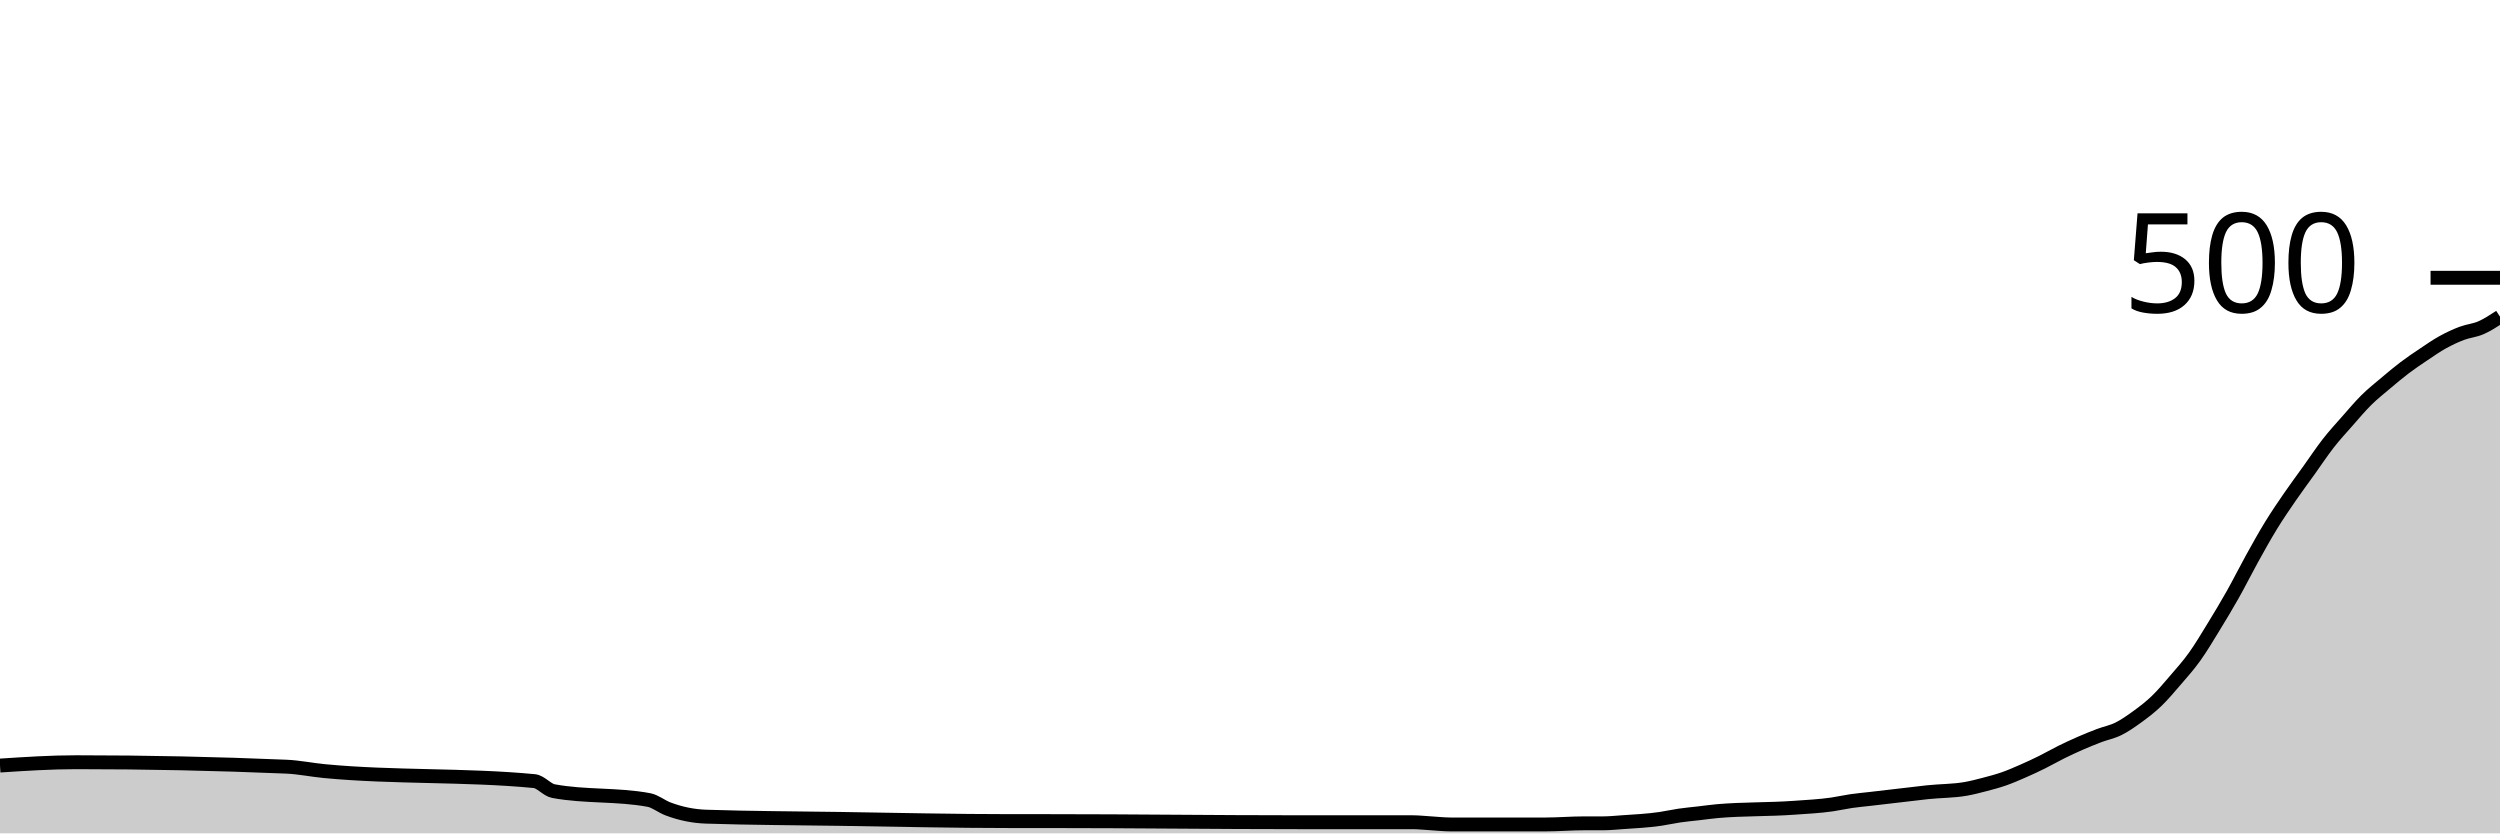
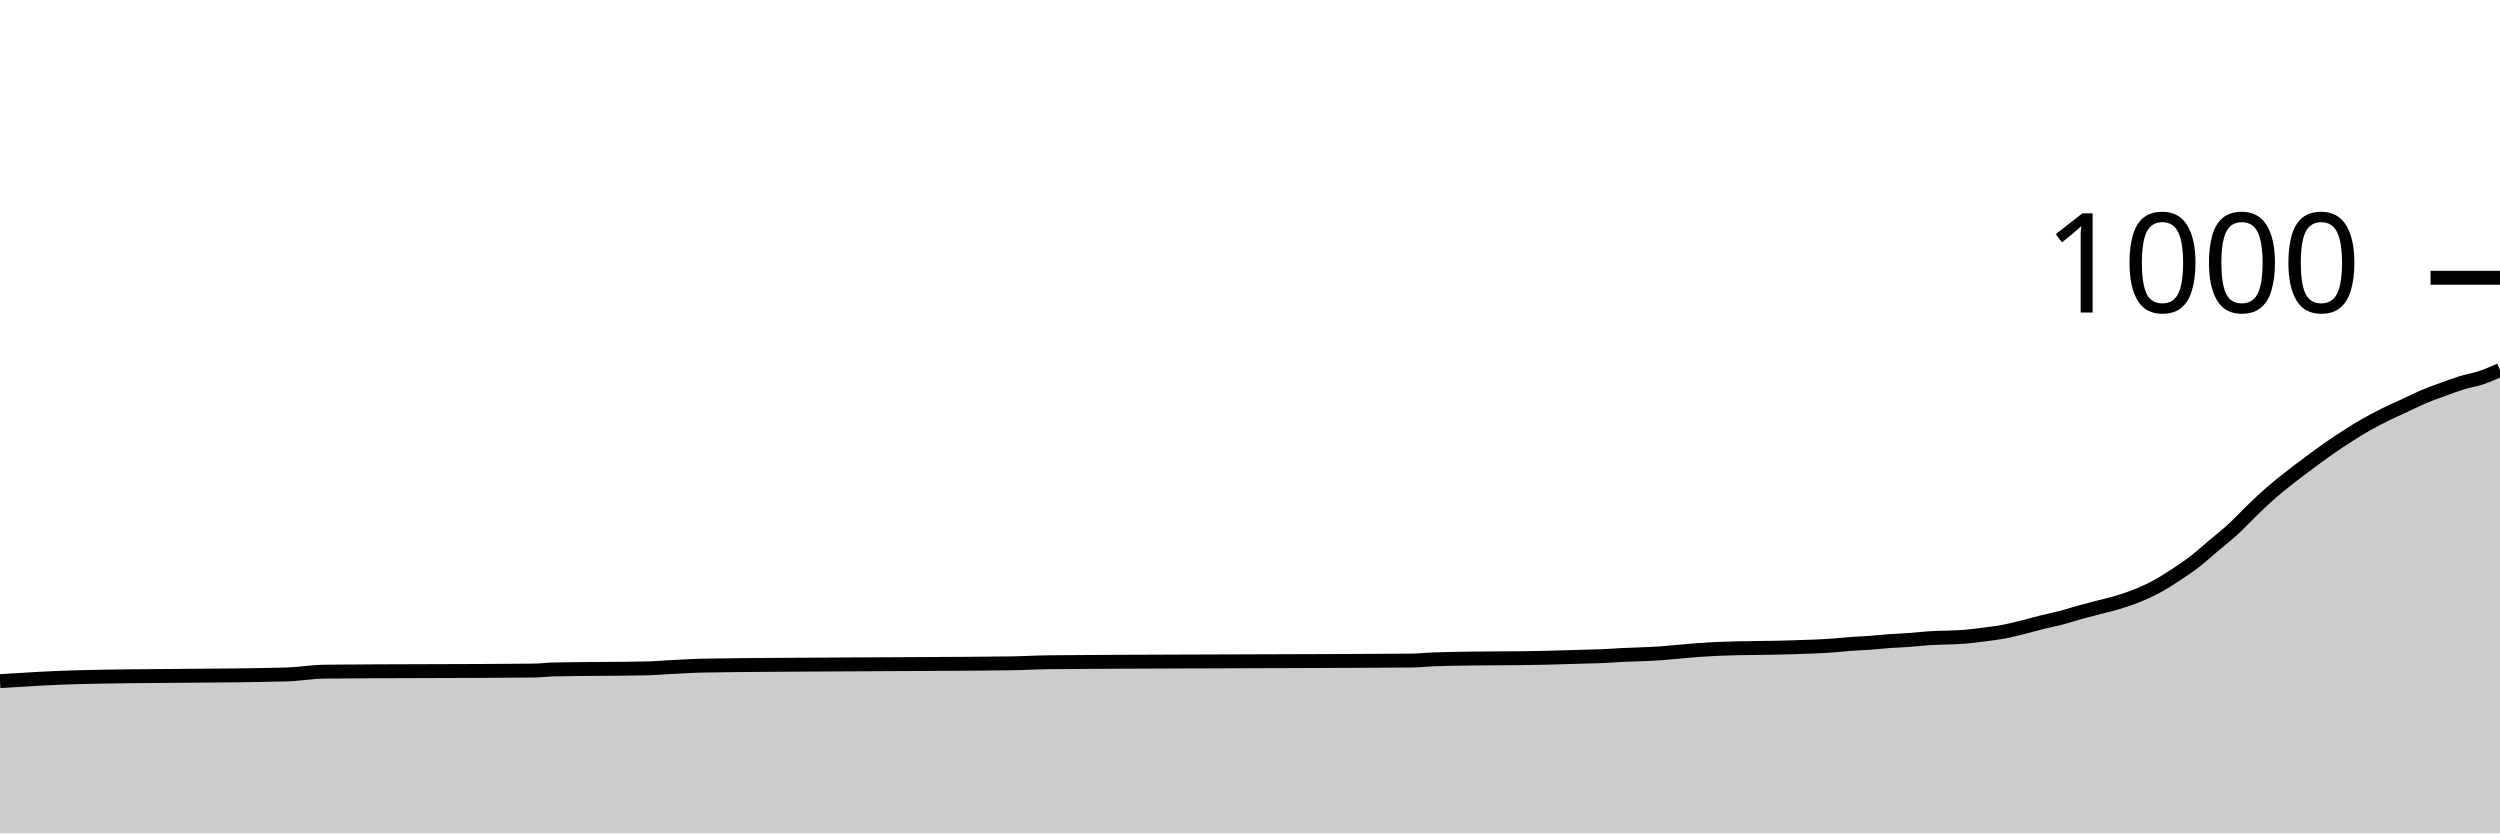
<svg xmlns="http://www.w3.org/2000/svg" viewBox="0 0 180 60">
  <g transform="translate(0,20)">
-     <path class="area" fill="rgba(0, 0, 0, 0.2)" d="M0,35.12C1.832,35,3.664,34.88,5.496,34.88C10.534,34.88,15.573,34.987,20.611,35.2C21.527,35.239,22.443,35.433,23.359,35.52C28.397,36,33.435,35.76,38.473,36.24C38.931,36.284,39.389,36.875,39.847,36.96C42.137,37.387,44.427,37.173,46.718,37.6C47.176,37.685,47.634,38.067,48.092,38.24C49.008,38.587,49.924,38.77,50.84,38.8C54.046,38.907,57.252,38.912,60.458,38.96C64.58,39.022,68.702,39.12,72.824,39.12C73.74,39.12,74.656,39.12,75.573,39.12C81.527,39.12,87.481,39.2,93.435,39.2C96.183,39.2,98.931,39.2,101.679,39.2C102.137,39.2,102.595,39.253,103.053,39.28C103.511,39.307,103.969,39.36,104.427,39.36C106.718,39.36,109.008,39.36,111.298,39.36C112.214,39.36,113.13,39.28,114.046,39.28C114.504,39.28,114.962,39.28,115.42,39.28C115.878,39.28,116.336,39.231,116.794,39.2C117.71,39.138,118.626,39.093,119.542,38.96C120,38.893,120.458,38.787,120.916,38.72C121.374,38.653,121.832,38.613,122.29,38.56C122.748,38.507,123.206,38.44,123.664,38.4C125.496,38.24,127.328,38.293,129.16,38.16C130.076,38.093,130.992,38.053,131.908,37.92C132.366,37.853,132.824,37.747,133.282,37.68C133.74,37.613,134.198,37.573,134.656,37.52C135.115,37.467,135.573,37.413,136.031,37.36C136.489,37.307,136.947,37.253,137.405,37.2C137.863,37.147,138.321,37.089,138.779,37.04C139.695,36.942,140.611,36.96,141.527,36.8C141.985,36.72,142.443,36.6,142.901,36.48C143.359,36.36,143.817,36.24,144.275,36.08C144.733,35.92,145.191,35.72,145.649,35.52C146.107,35.32,146.565,35.107,147.023,34.88C147.481,34.653,147.939,34.387,148.397,34.16C148.855,33.933,149.313,33.72,149.771,33.52C150.229,33.32,150.687,33.133,151.145,32.96C151.603,32.787,152.061,32.707,152.519,32.48C152.977,32.253,153.435,31.933,153.893,31.6C154.351,31.267,154.809,30.92,155.267,30.48C155.725,30.04,156.183,29.493,156.641,28.96C157.099,28.427,157.557,27.92,158.015,27.28C158.473,26.64,158.931,25.867,159.389,25.12C159.847,24.373,160.305,23.613,160.763,22.8C161.221,21.987,161.679,21.067,162.137,20.24C162.595,19.413,163.053,18.587,163.511,17.84C163.969,17.093,164.427,16.427,164.885,15.76C165.344,15.093,165.802,14.48,166.26,13.84C166.718,13.2,167.176,12.507,167.634,11.92C168.092,11.333,168.55,10.84,169.008,10.32C169.466,9.8,169.924,9.253,170.382,8.8C170.84,8.347,171.298,7.987,171.756,7.6C172.214,7.213,172.672,6.827,173.13,6.48C173.588,6.133,174.046,5.827,174.504,5.52C174.962,5.213,175.42,4.893,175.878,4.64C176.336,4.387,176.794,4.173,177.252,4C177.71,3.827,178.168,3.8,178.626,3.6C179.084,3.4,179.542,3.1,180,2.8L180,40C179.542,40,179.084,40,178.626,40C178.168,40,177.71,40,177.252,40C176.794,40,176.336,40,175.878,40C175.42,40,174.962,40,174.504,40C174.046,40,173.588,40,173.13,40C172.672,40,172.214,40,171.756,40C171.298,40,170.84,40,170.382,40C169.924,40,169.466,40,169.008,40C168.55,40,168.092,40,167.634,40C167.176,40,166.718,40,166.26,40C165.802,40,165.344,40,164.885,40C164.427,40,163.969,40,163.511,40C163.053,40,162.595,40,162.137,40C161.679,40,161.221,40,160.763,40C160.305,40,159.847,40,159.389,40C158.931,40,158.473,40,158.015,40C157.557,40,157.099,40,156.641,40C156.183,40,155.725,40,155.267,40C154.809,40,154.351,40,153.893,40C153.435,40,152.977,40,152.519,40C152.061,40,151.603,40,151.145,40C150.687,40,150.229,40,149.771,40C149.313,40,148.855,40,148.397,40C147.939,40,147.481,40,147.023,40C146.565,40,146.107,40,145.649,40C145.191,40,144.733,40,144.275,40C143.817,40,143.359,40,142.901,40C142.443,40,141.985,40,141.527,40C140.611,40,139.695,40,138.779,40C138.321,40,137.863,40,137.405,40C136.947,40,136.489,40,136.031,40C135.573,40,135.115,40,134.656,40C134.198,40,133.74,40,133.282,40C132.824,40,132.366,40,131.908,40C130.992,40,130.076,40,129.16,40C127.328,40,125.496,40,123.664,40C123.206,40,122.748,40,122.29,40C121.832,40,121.374,40,120.916,40C120.458,40,120,40,119.542,40C118.626,40,117.71,40,116.794,40C116.336,40,115.878,40,115.42,40C114.962,40,114.504,40,114.046,40C113.13,40,112.214,40,111.298,40C109.008,40,106.718,40,104.427,40C103.969,40,103.511,40,103.053,40C102.595,40,102.137,40,101.679,40C98.931,40,96.183,40,93.435,40C87.481,40,81.527,40,75.573,40C74.656,40,73.74,40,72.824,40C68.702,40,64.58,40,60.458,40C57.252,40,54.046,40,50.84,40C49.924,40,49.008,40,48.092,40C47.634,40,47.176,40,46.718,40C44.427,40,42.137,40,39.847,40C39.389,40,38.931,40,38.473,40C33.435,40,28.397,40,23.359,40C22.443,40,21.527,40,20.611,40C15.573,40,10.534,40,5.496,40C3.664,40,1.832,40,0,40Z" />
-     <path class="line" stroke="black" fill="none" d="M0,35.12C1.832,35,3.664,34.88,5.496,34.88C10.534,34.88,15.573,34.987,20.611,35.2C21.527,35.239,22.443,35.433,23.359,35.52C28.397,36,33.435,35.76,38.473,36.24C38.931,36.284,39.389,36.875,39.847,36.96C42.137,37.387,44.427,37.173,46.718,37.6C47.176,37.685,47.634,38.067,48.092,38.24C49.008,38.587,49.924,38.77,50.84,38.8C54.046,38.907,57.252,38.912,60.458,38.96C64.58,39.022,68.702,39.12,72.824,39.12C73.74,39.12,74.656,39.12,75.573,39.12C81.527,39.12,87.481,39.2,93.435,39.2C96.183,39.2,98.931,39.2,101.679,39.2C102.137,39.2,102.595,39.253,103.053,39.28C103.511,39.307,103.969,39.36,104.427,39.36C106.718,39.36,109.008,39.36,111.298,39.36C112.214,39.36,113.13,39.28,114.046,39.28C114.504,39.28,114.962,39.28,115.42,39.28C115.878,39.28,116.336,39.231,116.794,39.2C117.71,39.138,118.626,39.093,119.542,38.96C120,38.893,120.458,38.787,120.916,38.72C121.374,38.653,121.832,38.613,122.29,38.56C122.748,38.507,123.206,38.44,123.664,38.4C125.496,38.24,127.328,38.293,129.16,38.16C130.076,38.093,130.992,38.053,131.908,37.92C132.366,37.853,132.824,37.747,133.282,37.68C133.74,37.613,134.198,37.573,134.656,37.52C135.115,37.467,135.573,37.413,136.031,37.36C136.489,37.307,136.947,37.253,137.405,37.2C137.863,37.147,138.321,37.089,138.779,37.04C139.695,36.942,140.611,36.96,141.527,36.8C141.985,36.72,142.443,36.6,142.901,36.48C143.359,36.36,143.817,36.24,144.275,36.08C144.733,35.92,145.191,35.72,145.649,35.52C146.107,35.32,146.565,35.107,147.023,34.88C147.481,34.653,147.939,34.387,148.397,34.16C148.855,33.933,149.313,33.72,149.771,33.52C150.229,33.32,150.687,33.133,151.145,32.96C151.603,32.787,152.061,32.707,152.519,32.48C152.977,32.253,153.435,31.933,153.893,31.6C154.351,31.267,154.809,30.92,155.267,30.48C155.725,30.04,156.183,29.493,156.641,28.96C157.099,28.427,157.557,27.92,158.015,27.28C158.473,26.64,158.931,25.867,159.389,25.12C159.847,24.373,160.305,23.613,160.763,22.8C161.221,21.987,161.679,21.067,162.137,20.24C162.595,19.413,163.053,18.587,163.511,17.84C163.969,17.093,164.427,16.427,164.885,15.76C165.344,15.093,165.802,14.48,166.26,13.84C166.718,13.2,167.176,12.507,167.634,11.92C168.092,11.333,168.55,10.84,169.008,10.32C169.466,9.8,169.924,9.253,170.382,8.8C170.84,8.347,171.298,7.987,171.756,7.6C172.214,7.213,172.672,6.827,173.13,6.48C173.588,6.133,174.046,5.827,174.504,5.52C174.962,5.213,175.42,4.893,175.878,4.64C176.336,4.387,176.794,4.173,177.252,4C177.71,3.827,178.168,3.8,178.626,3.6C179.084,3.4,179.542,3.1,180,2.8" />
+     <path class="area" fill="rgba(0, 0, 0, 0.2)" d="M0,29.04C1.832,28.924,3.664,28.808,5.496,28.76C10.534,28.627,15.573,28.693,20.611,28.56C21.527,28.536,22.443,28.37,23.359,28.36C28.397,28.307,33.435,28.333,38.473,28.28C38.931,28.275,39.389,28.211,39.847,28.2C42.137,28.147,44.427,28.173,46.718,28.12C47.176,28.109,47.634,28.064,48.092,28.04C49.008,27.991,49.924,27.935,50.84,27.92C54.046,27.867,57.252,27.864,60.458,27.84C64.58,27.809,68.702,27.813,72.824,27.76C73.74,27.748,74.656,27.688,75.573,27.68C81.527,27.627,87.481,27.628,93.435,27.6C96.183,27.587,98.931,27.587,101.679,27.56C102.137,27.556,102.595,27.5,103.053,27.48C103.511,27.46,103.969,27.451,104.427,27.44C106.718,27.387,109.008,27.413,111.298,27.36C112.214,27.339,113.13,27.307,114.046,27.28C114.504,27.267,114.962,27.26,115.42,27.24C115.878,27.22,116.336,27.184,116.794,27.16C117.71,27.111,118.626,27.107,119.542,27.04C120,27.007,120.458,26.96,120.916,26.92C121.374,26.88,121.832,26.833,122.29,26.8C122.748,26.767,123.206,26.74,123.664,26.72C125.496,26.64,127.328,26.667,129.16,26.6C130.076,26.567,130.992,26.547,131.908,26.48C132.366,26.447,132.824,26.393,133.282,26.36C133.74,26.327,134.198,26.313,134.656,26.28C135.115,26.247,135.573,26.193,136.031,26.16C136.489,26.127,136.947,26.113,137.405,26.08C137.863,26.047,138.321,25.993,138.779,25.96C139.695,25.893,140.611,25.92,141.527,25.84C141.985,25.8,142.443,25.74,142.901,25.68C143.359,25.62,143.817,25.567,144.275,25.48C144.733,25.393,145.191,25.273,145.649,25.16C146.107,25.047,146.565,24.913,147.023,24.8C147.481,24.687,147.939,24.6,148.397,24.48C148.855,24.36,149.313,24.207,149.771,24.08C150.229,23.953,150.687,23.84,151.145,23.72C151.603,23.6,152.061,23.5,152.519,23.36C152.977,23.22,153.435,23.067,153.893,22.88C154.351,22.693,154.809,22.487,155.267,22.24C155.725,21.993,156.183,21.7,156.641,21.4C157.099,21.1,157.557,20.793,158.015,20.44C158.473,20.087,158.931,19.667,159.389,19.28C159.847,18.893,160.305,18.54,160.763,18.12C161.221,17.7,161.679,17.2,162.137,16.76C162.595,16.32,163.053,15.88,163.511,15.48C163.969,15.08,164.427,14.72,164.885,14.36C165.344,14,165.802,13.66,166.26,13.32C166.718,12.98,167.176,12.64,167.634,12.32C168.092,12,168.55,11.693,169.008,11.4C169.466,11.107,169.924,10.82,170.382,10.56C170.84,10.3,171.298,10.067,171.756,9.84C172.214,9.613,172.672,9.413,173.13,9.2C173.588,8.987,174.046,8.753,174.504,8.56C174.962,8.367,175.42,8.207,175.878,8.04C176.336,7.873,176.794,7.7,177.252,7.56C177.71,7.42,178.168,7.353,178.626,7.2C179.084,7.047,179.542,6.843,180,6.64L180,40C179.542,40,179.084,40,178.626,40C178.168,40,177.71,40,177.252,40C176.794,40,176.336,40,175.878,40C175.42,40,174.962,40,174.504,40C174.046,40,173.588,40,173.13,40C172.672,40,172.214,40,171.756,40C171.298,40,170.84,40,170.382,40C169.924,40,169.466,40,169.008,40C168.55,40,168.092,40,167.634,40C167.176,40,166.718,40,166.26,40C165.802,40,165.344,40,164.885,40C164.427,40,163.969,40,163.511,40C163.053,40,162.595,40,162.137,40C161.679,40,161.221,40,160.763,40C160.305,40,159.847,40,159.389,40C158.931,40,158.473,40,158.015,40C157.557,40,157.099,40,156.641,40C156.183,40,155.725,40,155.267,40C154.809,40,154.351,40,153.893,40C153.435,40,152.977,40,152.519,40C152.061,40,151.603,40,151.145,40C150.687,40,150.229,40,149.771,40C149.313,40,148.855,40,148.397,40C147.939,40,147.481,40,147.023,40C146.565,40,146.107,40,145.649,40C145.191,40,144.733,40,144.275,40C143.817,40,143.359,40,142.901,40C142.443,40,141.985,40,141.527,40C140.611,40,139.695,40,138.779,40C138.321,40,137.863,40,137.405,40C136.947,40,136.489,40,136.031,40C135.573,40,135.115,40,134.656,40C134.198,40,133.74,40,133.282,40C132.824,40,132.366,40,131.908,40C130.992,40,130.076,40,129.16,40C127.328,40,125.496,40,123.664,40C123.206,40,122.748,40,122.29,40C121.832,40,121.374,40,120.916,40C120.458,40,120,40,119.542,40C118.626,40,117.71,40,116.794,40C116.336,40,115.878,40,115.42,40C114.962,40,114.504,40,114.046,40C113.13,40,112.214,40,111.298,40C109.008,40,106.718,40,104.427,40C103.969,40,103.511,40,103.053,40C102.595,40,102.137,40,101.679,40C98.931,40,96.183,40,93.435,40C87.481,40,81.527,40,75.573,40C74.656,40,73.74,40,72.824,40C68.702,40,64.58,40,60.458,40C57.252,40,54.046,40,50.84,40C49.924,40,49.008,40,48.092,40C47.634,40,47.176,40,46.718,40C44.427,40,42.137,40,39.847,40C39.389,40,38.931,40,38.473,40C33.435,40,28.397,40,23.359,40C22.443,40,21.527,40,20.611,40C15.573,40,10.534,40,5.496,40C3.664,40,1.832,40,0,40Z" />
+     <path class="line" stroke="black" fill="none" d="M0,29.04C1.832,28.924,3.664,28.808,5.496,28.76C10.534,28.627,15.573,28.693,20.611,28.56C21.527,28.536,22.443,28.37,23.359,28.36C28.397,28.307,33.435,28.333,38.473,28.28C38.931,28.275,39.389,28.211,39.847,28.2C42.137,28.147,44.427,28.173,46.718,28.12C47.176,28.109,47.634,28.064,48.092,28.04C49.008,27.991,49.924,27.935,50.84,27.92C54.046,27.867,57.252,27.864,60.458,27.84C64.58,27.809,68.702,27.813,72.824,27.76C73.74,27.748,74.656,27.688,75.573,27.68C81.527,27.627,87.481,27.628,93.435,27.6C96.183,27.587,98.931,27.587,101.679,27.56C102.137,27.556,102.595,27.5,103.053,27.48C103.511,27.46,103.969,27.451,104.427,27.44C106.718,27.387,109.008,27.413,111.298,27.36C112.214,27.339,113.13,27.307,114.046,27.28C114.504,27.267,114.962,27.26,115.42,27.24C115.878,27.22,116.336,27.184,116.794,27.16C117.71,27.111,118.626,27.107,119.542,27.04C120,27.007,120.458,26.96,120.916,26.92C121.374,26.88,121.832,26.833,122.29,26.8C122.748,26.767,123.206,26.74,123.664,26.72C125.496,26.64,127.328,26.667,129.16,26.6C130.076,26.567,130.992,26.547,131.908,26.48C132.366,26.447,132.824,26.393,133.282,26.36C133.74,26.327,134.198,26.313,134.656,26.28C135.115,26.247,135.573,26.193,136.031,26.16C136.489,26.127,136.947,26.113,137.405,26.08C137.863,26.047,138.321,25.993,138.779,25.96C139.695,25.893,140.611,25.92,141.527,25.84C141.985,25.8,142.443,25.74,142.901,25.68C143.359,25.62,143.817,25.567,144.275,25.48C144.733,25.393,145.191,25.273,145.649,25.16C146.107,25.047,146.565,24.913,147.023,24.8C147.481,24.687,147.939,24.6,148.397,24.48C148.855,24.36,149.313,24.207,149.771,24.08C150.229,23.953,150.687,23.84,151.145,23.72C151.603,23.6,152.061,23.5,152.519,23.36C152.977,23.22,153.435,23.067,153.893,22.88C154.351,22.693,154.809,22.487,155.267,22.24C155.725,21.993,156.183,21.7,156.641,21.4C157.099,21.1,157.557,20.793,158.015,20.44C158.473,20.087,158.931,19.667,159.389,19.28C159.847,18.893,160.305,18.54,160.763,18.12C161.221,17.7,161.679,17.2,162.137,16.76C162.595,16.32,163.053,15.88,163.511,15.48C163.969,15.08,164.427,14.72,164.885,14.36C165.344,14,165.802,13.66,166.26,13.32C166.718,12.98,167.176,12.64,167.634,12.32C168.092,12,168.55,11.693,169.008,11.4C169.466,11.107,169.924,10.82,170.382,10.56C170.84,10.3,171.298,10.067,171.756,9.84C172.214,9.613,172.672,9.413,173.13,9.2C173.588,8.987,174.046,8.753,174.504,8.56C174.962,8.367,175.42,8.207,175.878,8.04C176.336,7.873,176.794,7.7,177.252,7.56C177.71,7.42,178.168,7.353,178.626,7.2C179.084,7.047,179.542,6.843,180,6.64" />
    <path class="axis-ceiling" stroke-width="1" stroke="black" fill="none" d="M175,0L180,0" />
-     <text class="axis-ceiling-label" font-family="sans-serif" text-anchor="end" font-size="10px" x="170" y="2.5">500</text>
+     <text class="axis-ceiling-label" font-family="sans-serif" text-anchor="end" font-size="10px" x="170" y="2.5">1000</text>
  </g>
</svg>
